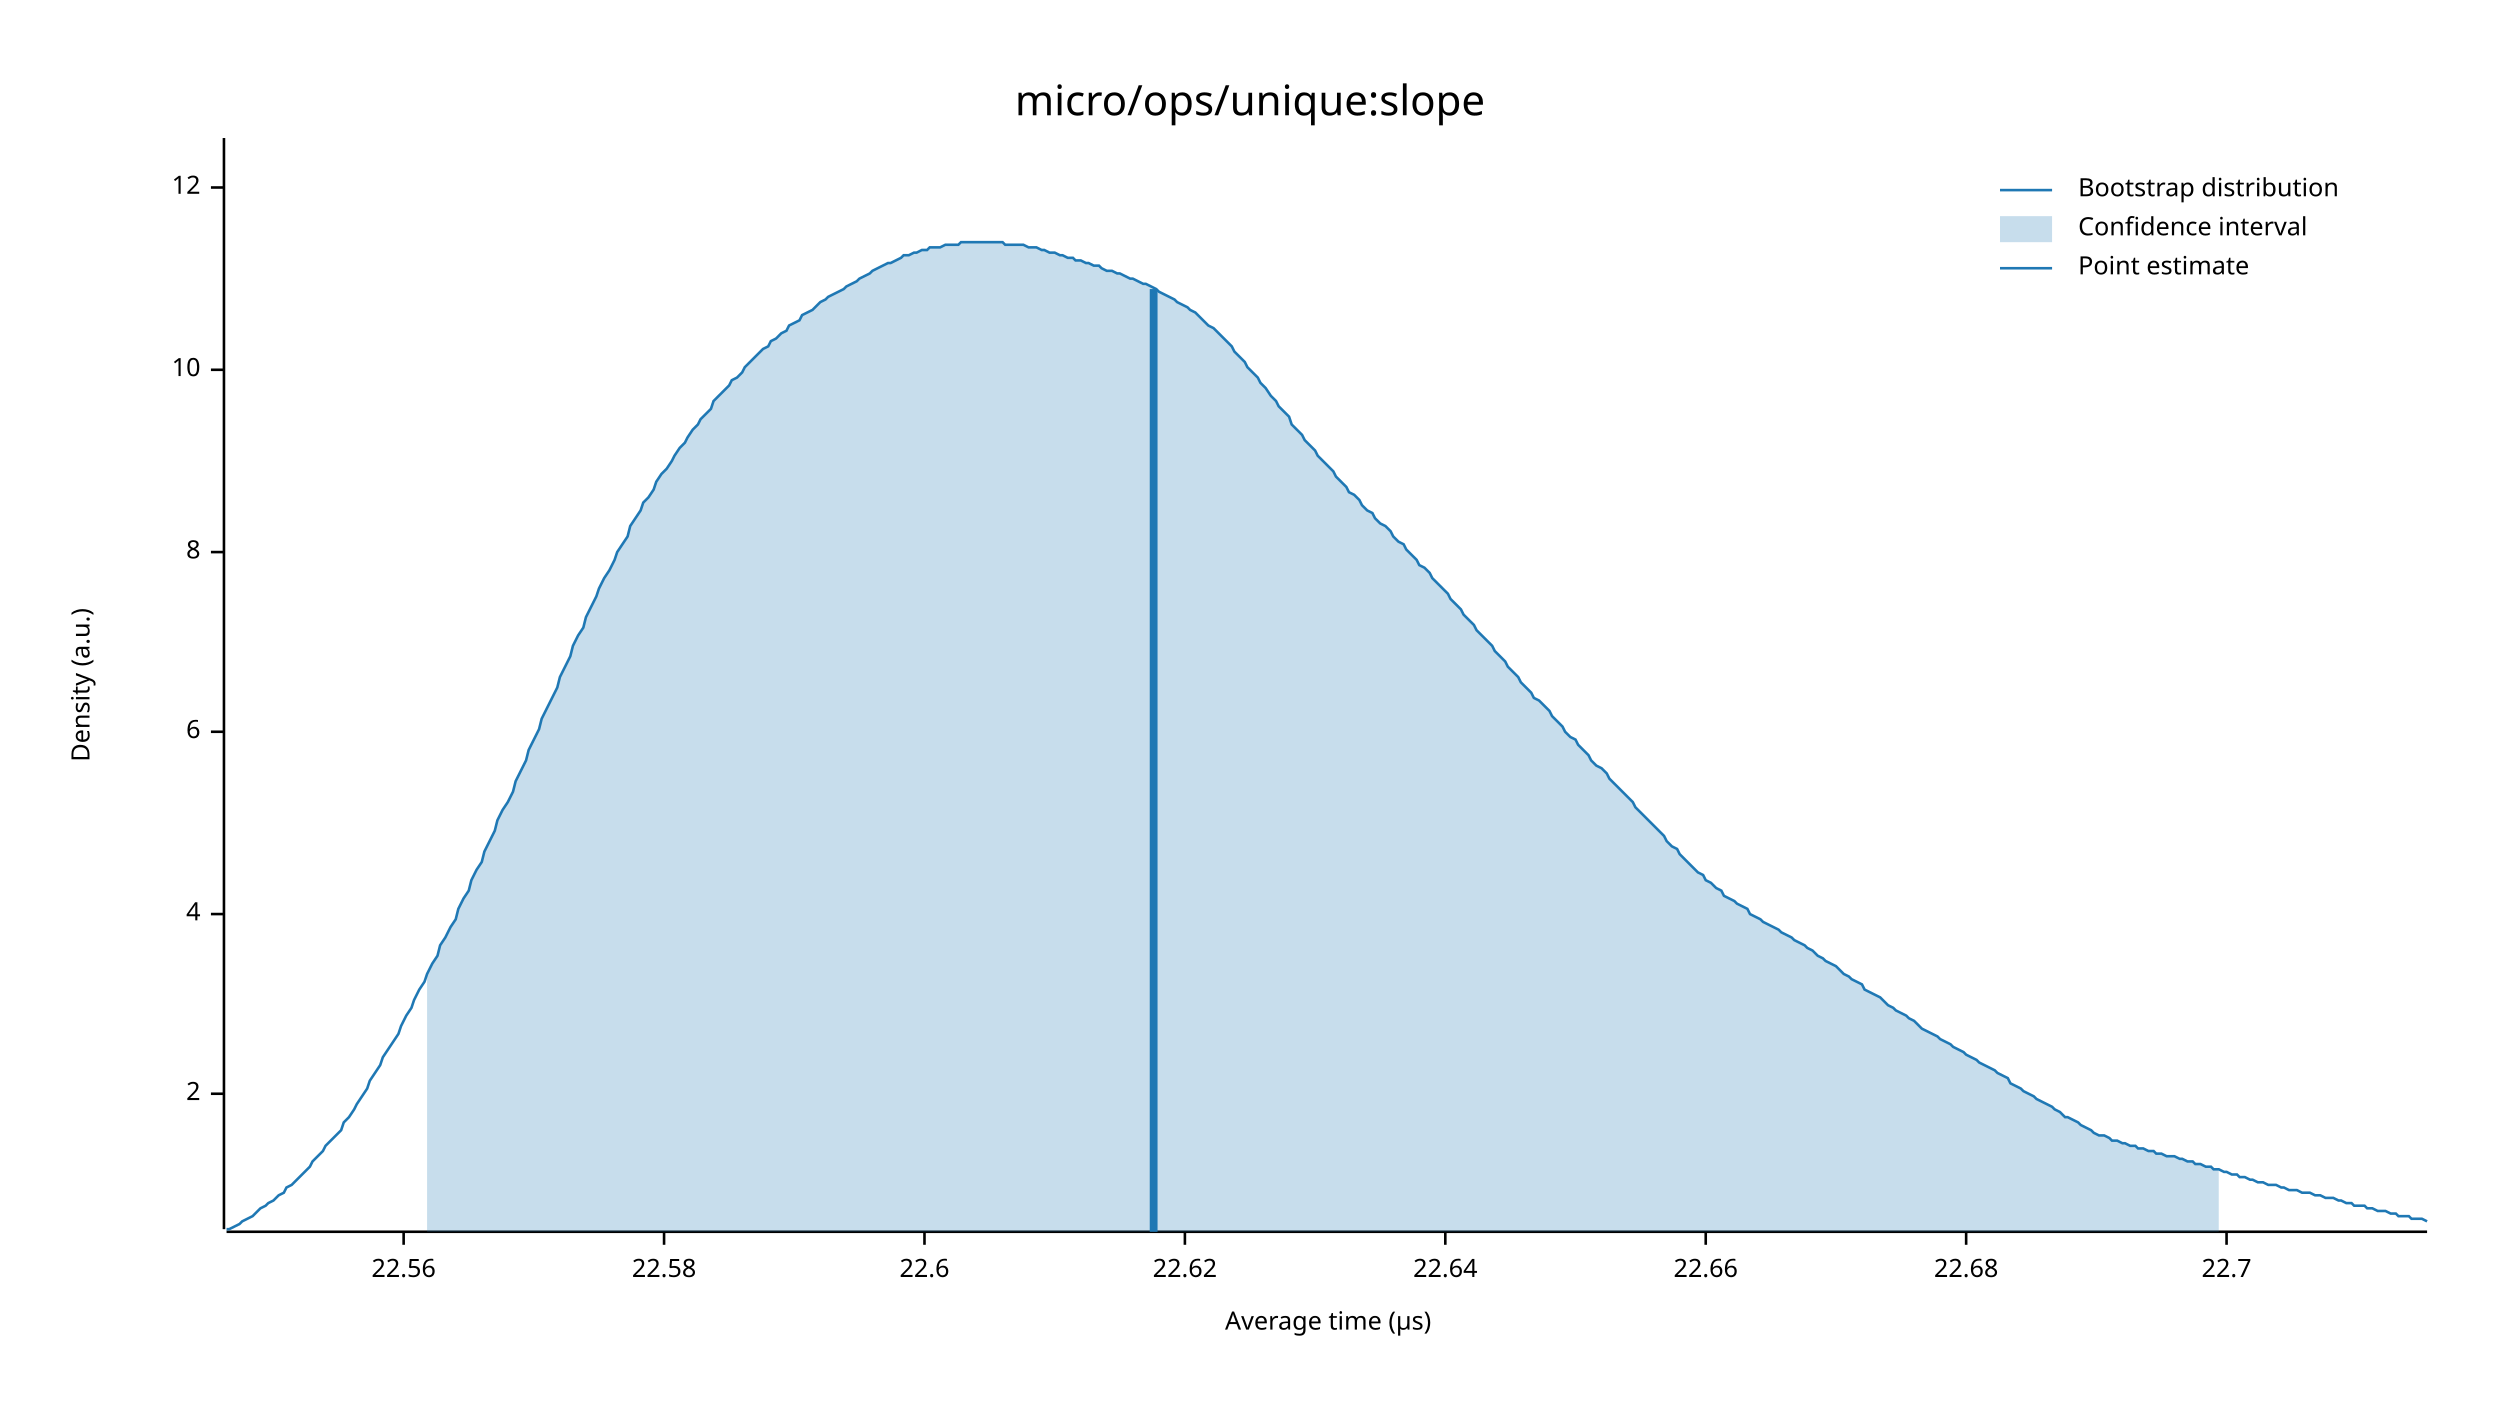
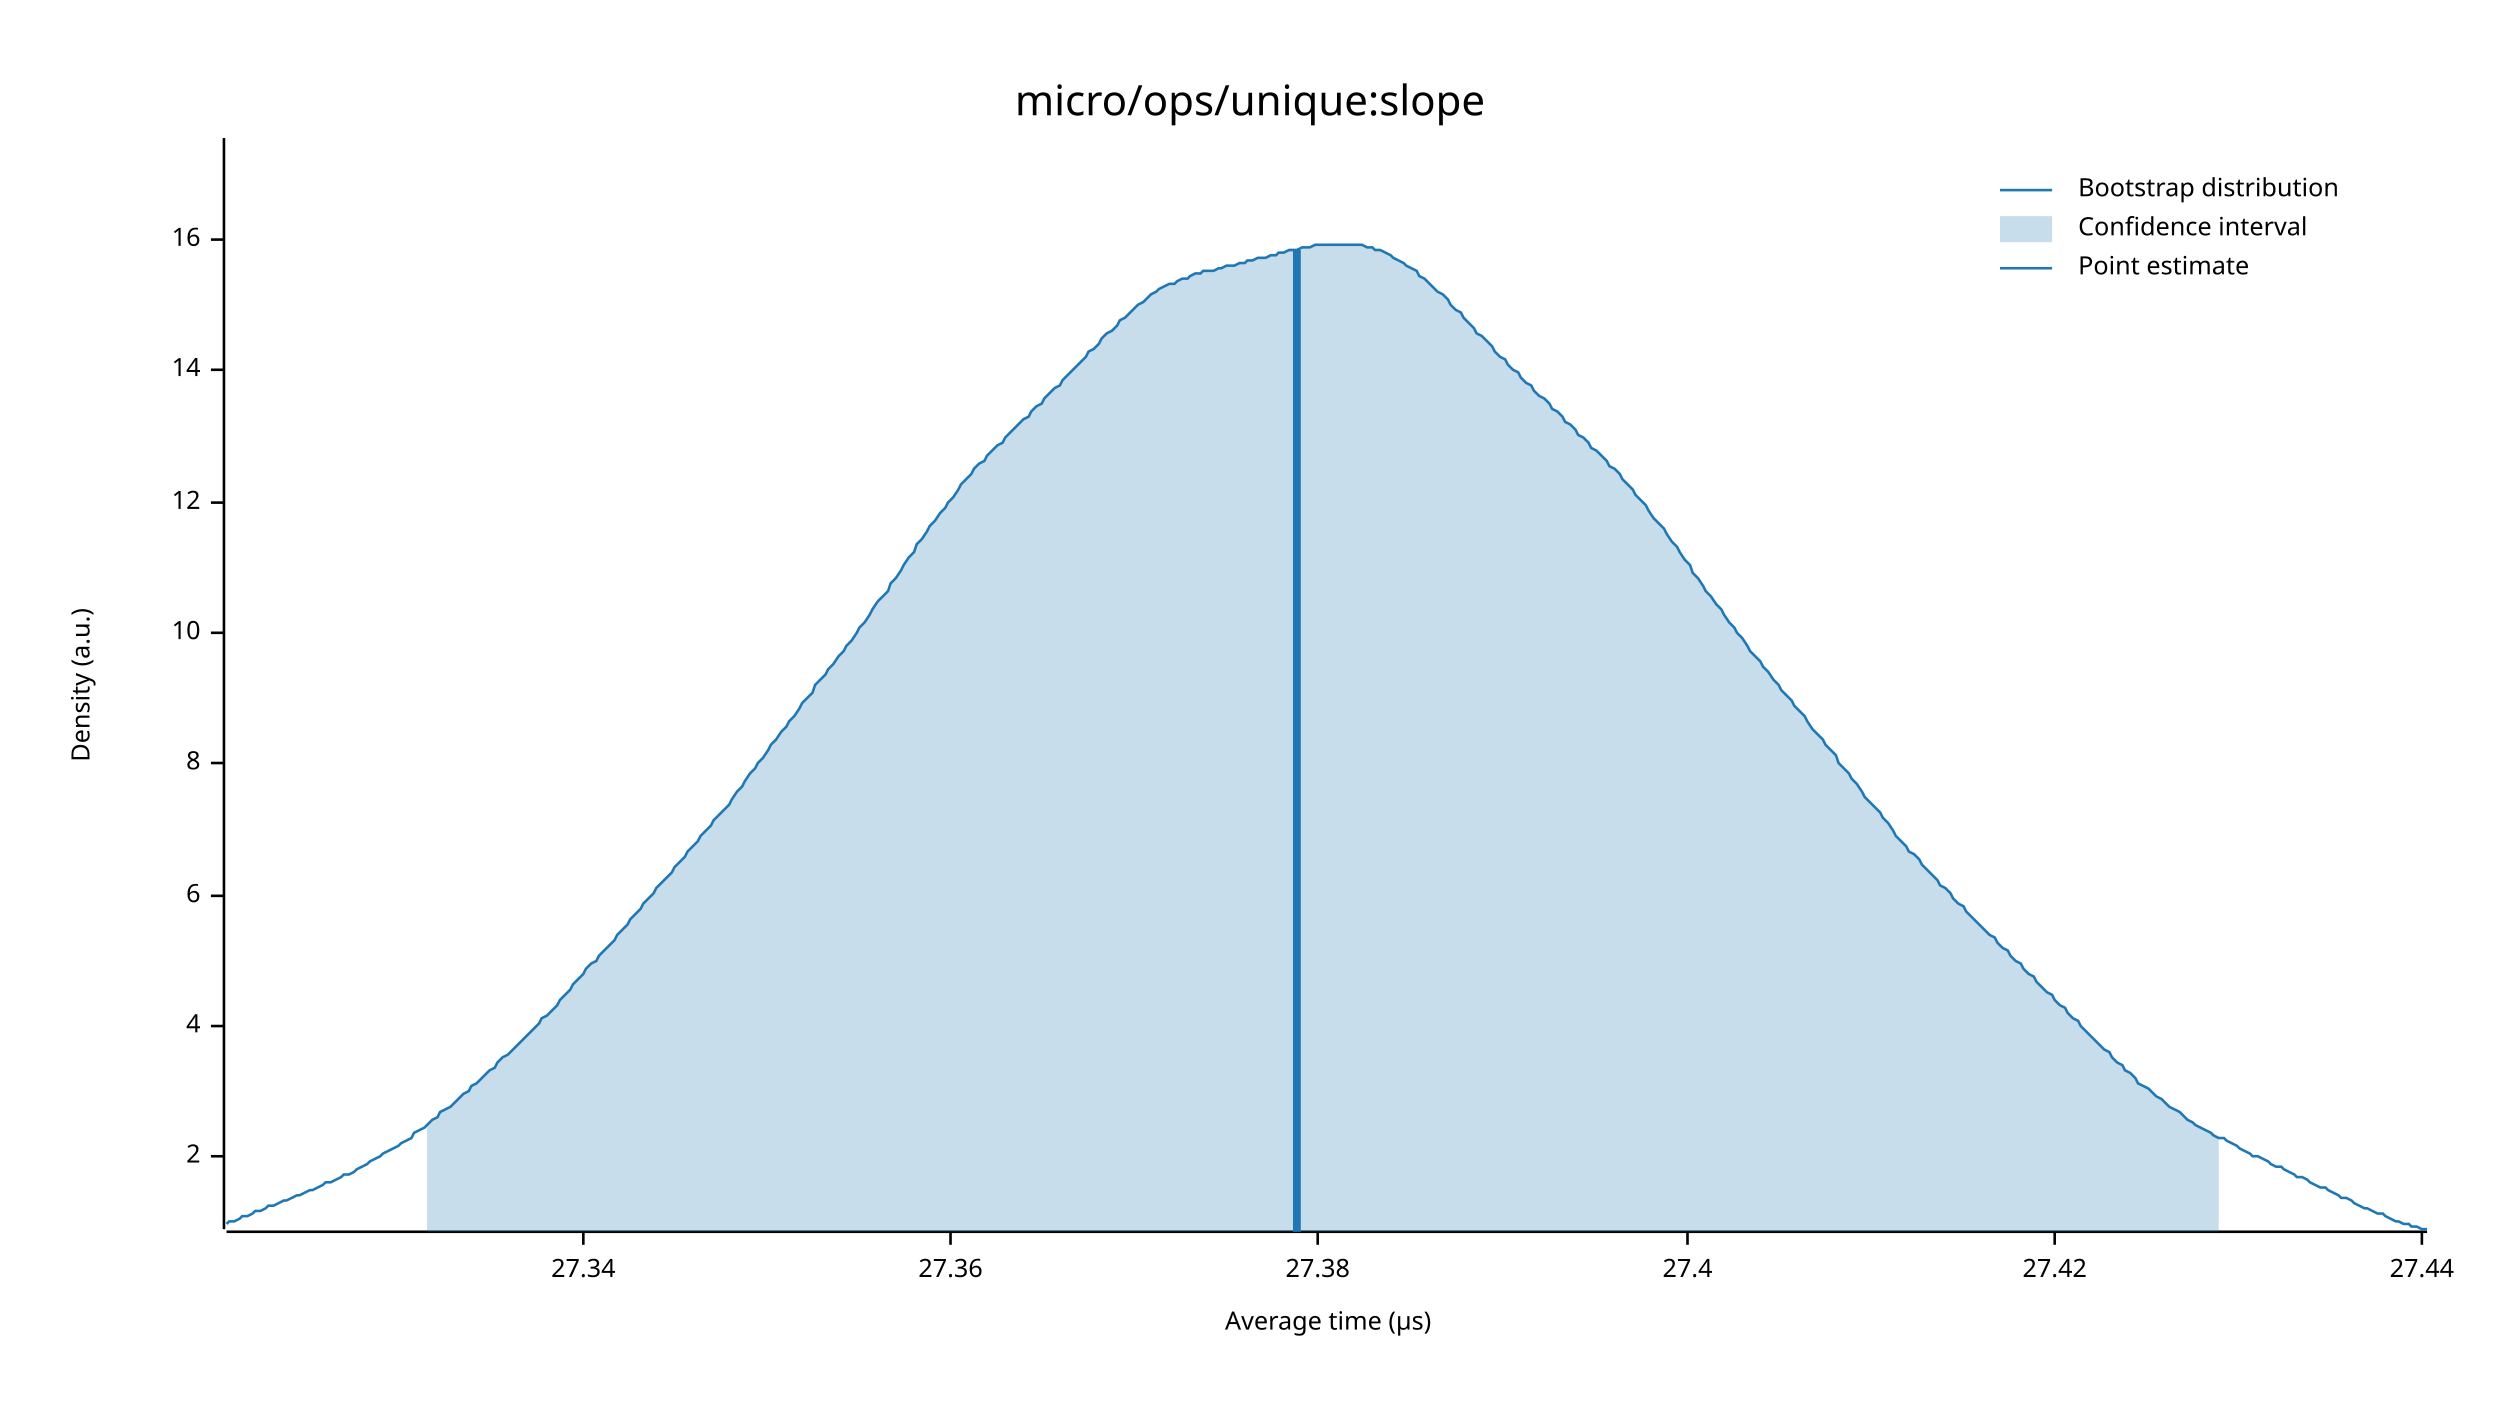
<svg xmlns="http://www.w3.org/2000/svg" width="960" height="540" viewBox="0 0 960 540">
  <text x="480" y="32" dy="0.76em" text-anchor="middle" font-family="sans-serif" font-size="16.129" opacity="1" fill="#000000">
micro/ops/unique:slope
</text>
  <text x="27" y="263" dy="0.76em" text-anchor="middle" font-family="sans-serif" font-size="9.677" opacity="1" fill="#000000" transform="rotate(270, 27, 263)">
Density (a.u.)
</text>
  <text x="510" y="513" dy="-0.5ex" text-anchor="middle" font-family="sans-serif" font-size="9.677" opacity="1" fill="#000000">
Average time (µs)
</text>
  <polyline fill="none" opacity="1" stroke="#000000" stroke-width="1" points="86,53 86,472 " />
-   <text x="77" y="420" dy="0.5ex" text-anchor="end" font-family="sans-serif" font-size="9.677" opacity="1" fill="#000000">
+   <text x="77" y="444" dy="0.5ex" text-anchor="end" font-family="sans-serif" font-size="9.677" opacity="1" fill="#000000">
2
</text>
-   <polyline fill="none" opacity="1" stroke="#000000" stroke-width="1" points="81,420 86,420 " />
-   <text x="77" y="351" dy="0.5ex" text-anchor="end" font-family="sans-serif" font-size="9.677" opacity="1" fill="#000000">
+   <polyline fill="none" opacity="1" stroke="#000000" stroke-width="1" points="81,444 86,444 " />
+   <text x="77" y="394" dy="0.5ex" text-anchor="end" font-family="sans-serif" font-size="9.677" opacity="1" fill="#000000">
4
</text>
-   <polyline fill="none" opacity="1" stroke="#000000" stroke-width="1" points="81,351 86,351 " />
-   <text x="77" y="281" dy="0.5ex" text-anchor="end" font-family="sans-serif" font-size="9.677" opacity="1" fill="#000000">
+   <polyline fill="none" opacity="1" stroke="#000000" stroke-width="1" points="81,394 86,394 " />
+   <text x="77" y="344" dy="0.5ex" text-anchor="end" font-family="sans-serif" font-size="9.677" opacity="1" fill="#000000">
6
</text>
-   <polyline fill="none" opacity="1" stroke="#000000" stroke-width="1" points="81,281 86,281 " />
-   <text x="77" y="212" dy="0.5ex" text-anchor="end" font-family="sans-serif" font-size="9.677" opacity="1" fill="#000000">
+   <polyline fill="none" opacity="1" stroke="#000000" stroke-width="1" points="81,344 86,344 " />
+   <text x="77" y="293" dy="0.5ex" text-anchor="end" font-family="sans-serif" font-size="9.677" opacity="1" fill="#000000">
8
</text>
-   <polyline fill="none" opacity="1" stroke="#000000" stroke-width="1" points="81,212 86,212 " />
-   <text x="77" y="142" dy="0.5ex" text-anchor="end" font-family="sans-serif" font-size="9.677" opacity="1" fill="#000000">
+   <polyline fill="none" opacity="1" stroke="#000000" stroke-width="1" points="81,293 86,293 " />
+   <text x="77" y="243" dy="0.5ex" text-anchor="end" font-family="sans-serif" font-size="9.677" opacity="1" fill="#000000">
10
</text>
-   <polyline fill="none" opacity="1" stroke="#000000" stroke-width="1" points="81,142 86,142 " />
-   <text x="77" y="72" dy="0.5ex" text-anchor="end" font-family="sans-serif" font-size="9.677" opacity="1" fill="#000000">
+   <polyline fill="none" opacity="1" stroke="#000000" stroke-width="1" points="81,243 86,243 " />
+   <text x="77" y="193" dy="0.5ex" text-anchor="end" font-family="sans-serif" font-size="9.677" opacity="1" fill="#000000">
12
</text>
-   <polyline fill="none" opacity="1" stroke="#000000" stroke-width="1" points="81,72 86,72 " />
+   <polyline fill="none" opacity="1" stroke="#000000" stroke-width="1" points="81,193 86,193 " />
+   <text x="77" y="142" dy="0.5ex" text-anchor="end" font-family="sans-serif" font-size="9.677" opacity="1" fill="#000000">
+ 14
+ </text>
+   <polyline fill="none" opacity="1" stroke="#000000" stroke-width="1" points="81,142 86,142 " />
+   <text x="77" y="92" dy="0.5ex" text-anchor="end" font-family="sans-serif" font-size="9.677" opacity="1" fill="#000000">
+ 16
+ </text>
+   <polyline fill="none" opacity="1" stroke="#000000" stroke-width="1" points="81,92 86,92 " />
  <polyline fill="none" opacity="1" stroke="#000000" stroke-width="1" points="87,473 932,473 " />
-   <text x="155" y="483" dy="0.76em" text-anchor="middle" font-family="sans-serif" font-size="9.677" opacity="1" fill="#000000">
- 22.56
+   <text x="224" y="483" dy="0.76em" text-anchor="middle" font-family="sans-serif" font-size="9.677" opacity="1" fill="#000000">
+ 27.34
</text>
-   <polyline fill="none" opacity="1" stroke="#000000" stroke-width="1" points="155,473 155,478 " />
-   <text x="255" y="483" dy="0.76em" text-anchor="middle" font-family="sans-serif" font-size="9.677" opacity="1" fill="#000000">
- 22.58
+   <polyline fill="none" opacity="1" stroke="#000000" stroke-width="1" points="224,473 224,478 " />
+   <text x="365" y="483" dy="0.76em" text-anchor="middle" font-family="sans-serif" font-size="9.677" opacity="1" fill="#000000">
+ 27.36
</text>
-   <polyline fill="none" opacity="1" stroke="#000000" stroke-width="1" points="255,473 255,478 " />
-   <text x="355" y="483" dy="0.76em" text-anchor="middle" font-family="sans-serif" font-size="9.677" opacity="1" fill="#000000">
- 22.6
+   <polyline fill="none" opacity="1" stroke="#000000" stroke-width="1" points="365,473 365,478 " />
+   <text x="506" y="483" dy="0.76em" text-anchor="middle" font-family="sans-serif" font-size="9.677" opacity="1" fill="#000000">
+ 27.38
</text>
-   <polyline fill="none" opacity="1" stroke="#000000" stroke-width="1" points="355,473 355,478 " />
-   <text x="455" y="483" dy="0.76em" text-anchor="middle" font-family="sans-serif" font-size="9.677" opacity="1" fill="#000000">
- 22.62
+   <polyline fill="none" opacity="1" stroke="#000000" stroke-width="1" points="506,473 506,478 " />
+   <text x="648" y="483" dy="0.76em" text-anchor="middle" font-family="sans-serif" font-size="9.677" opacity="1" fill="#000000">
+ 27.4
</text>
-   <polyline fill="none" opacity="1" stroke="#000000" stroke-width="1" points="455,473 455,478 " />
-   <text x="555" y="483" dy="0.76em" text-anchor="middle" font-family="sans-serif" font-size="9.677" opacity="1" fill="#000000">
- 22.64
+   <polyline fill="none" opacity="1" stroke="#000000" stroke-width="1" points="648,473 648,478 " />
+   <text x="789" y="483" dy="0.76em" text-anchor="middle" font-family="sans-serif" font-size="9.677" opacity="1" fill="#000000">
+ 27.42
</text>
-   <polyline fill="none" opacity="1" stroke="#000000" stroke-width="1" points="555,473 555,478 " />
-   <text x="655" y="483" dy="0.76em" text-anchor="middle" font-family="sans-serif" font-size="9.677" opacity="1" fill="#000000">
- 22.66
+   <polyline fill="none" opacity="1" stroke="#000000" stroke-width="1" points="789,473 789,478 " />
+   <text x="930" y="483" dy="0.76em" text-anchor="middle" font-family="sans-serif" font-size="9.677" opacity="1" fill="#000000">
+ 27.44
</text>
-   <polyline fill="none" opacity="1" stroke="#000000" stroke-width="1" points="655,473 655,478 " />
-   <text x="755" y="483" dy="0.76em" text-anchor="middle" font-family="sans-serif" font-size="9.677" opacity="1" fill="#000000">
- 22.68
- </text>
-   <polyline fill="none" opacity="1" stroke="#000000" stroke-width="1" points="755,473 755,478 " />
-   <text x="855" y="483" dy="0.76em" text-anchor="middle" font-family="sans-serif" font-size="9.677" opacity="1" fill="#000000">
- 22.7
- </text>
-   <polyline fill="none" opacity="1" stroke="#000000" stroke-width="1" points="855,473 855,478 " />
-   <polyline fill="none" opacity="1" stroke="#1F78B4" stroke-width="1" points="87,472 88,472 90,471 92,470 93,469 95,468 97,467 98,466 100,464 102,463 103,462 105,461 107,459 109,458 110,456 112,455 114,453 115,452 117,450 119,448 120,446 122,444 124,442 125,440 127,438 129,436 131,434 132,431 134,429 136,426 137,424 139,421 141,418 142,415 144,412 146,409 147,406 149,403 151,400 153,397 154,394 156,390 158,387 159,384 161,380 163,377 164,374 166,370 168,367 169,363 171,360 173,356 175,353 176,349 178,345 180,342 181,338 183,334 185,331 186,327 188,323 190,319 191,315 193,311 195,308 197,304 198,300 200,296 202,292 203,288 205,284 207,280 208,276 210,272 212,268 214,264 215,260 217,256 219,252 220,248 222,244 224,241 225,237 227,233 229,229 230,226 232,222 234,219 236,215 237,212 239,209 241,206 242,202 244,199 246,196 247,193 249,191 251,188 252,185 254,182 256,180 258,177 259,175 261,172 263,170 264,168 266,165 268,163 269,161 271,159 273,157 274,154 276,152 278,150 280,148 281,146 283,145 285,143 286,141 288,139 290,137 291,136 293,134 295,133 296,131 298,130 300,128 302,127 303,125 305,124 307,123 308,121 310,120 312,119 313,118 315,116 317,115 318,114 320,113 322,112 324,111 325,110 327,109 329,108 330,107 332,106 334,105 335,104 337,103 339,102 341,101 342,101 344,100 346,99 347,98 349,98 351,97 352,97 354,96 356,96 357,95 359,95 361,95 363,94 364,94 366,94 368,94 369,93 371,93 373,93 374,93 376,93 378,93 379,93 381,93 383,93 385,93 386,94 388,94 390,94 391,94 393,94 395,95 396,95 398,95 400,96 401,96 403,97 405,97 407,98 408,98 410,99 412,99 413,100 415,100 417,101 418,101 420,102 422,102 423,103 425,104 427,104 429,105 430,105 432,106 434,107 435,107 437,108 439,109 440,109 442,110 444,111 445,112 447,113 449,114 451,115 452,116 454,117 456,118 457,119 459,120 461,122 462,123 464,125 466,126 468,128 469,129 471,131 473,133 474,135 476,137 478,139 479,141 481,143 483,145 484,147 486,149 488,152 490,154 491,156 493,158 495,160 496,163 498,165 500,167 501,169 503,171 505,173 506,175 508,177 510,179 512,181 513,183 515,185 517,187 518,189 520,190 522,192 523,194 525,196 527,197 528,199 530,201 532,202 534,204 535,206 537,208 539,209 540,211 542,213 544,215 545,217 547,218 549,220 550,222 552,224 554,226 556,228 557,230 559,232 561,234 562,236 564,238 566,240 567,242 569,244 571,246 573,248 574,250 576,252 578,254 579,256 581,258 583,260 584,262 586,264 588,266 589,268 591,269 593,271 595,273 596,275 598,277 600,279 601,281 603,283 605,284 606,286 608,288 610,290 611,292 613,294 615,295 617,297 618,299 620,301 622,303 623,304 625,306 627,308 628,310 630,312 632,314 633,315 635,317 637,319 639,321 640,323 642,325 644,326 645,328 647,330 649,332 650,333 652,335 654,336 655,338 657,339 659,341 661,342 662,344 664,345 666,346 667,347 669,348 671,349 672,351 674,352 676,353 677,354 679,355 681,356 683,357 684,358 686,359 688,360 689,361 691,362 693,363 694,364 696,365 698,367 700,368 701,369 703,370 705,371 706,372 708,374 710,375 711,376 713,377 715,378 716,380 718,381 720,382 722,383 723,384 725,386 727,387 728,388 730,389 732,390 733,391 735,392 737,394 738,395 740,396 742,397 744,398 745,399 747,400 749,401 750,402 752,403 754,404 755,405 757,406 759,407 760,408 762,409 764,410 766,411 767,412 769,413 771,414 772,416 774,417 776,418 777,419 779,420 781,421 782,422 784,423 786,424 788,425 789,426 791,427 793,429 794,429 796,430 798,431 799,432 801,433 803,434 804,435 806,436 808,436 810,437 811,438 813,438 815,439 816,439 818,440 820,440 821,441 823,441 825,442 827,442 828,443 830,443 832,444 833,444 835,444 837,445 838,445 840,446 842,446 843,447 845,447 847,448 849,448 850,449 852,449 854,450 855,450 857,451 859,451 860,452 862,452 864,453 865,453 867,454 869,454 871,455 872,455 874,455 876,456 877,456 879,457 881,457 882,457 884,458 886,458 887,458 889,459 891,459 893,460 894,460 896,460 898,461 899,461 901,462 903,462 904,463 906,463 908,463 909,464 911,464 913,465 915,465 916,465 918,466 920,466 921,467 923,467 925,467 926,468 928,468 930,468 932,469 " />
-   <polygon opacity="0.25" fill="#1F78B4" points="164,374 166,370 168,367 169,363 171,360 173,356 175,353 176,349 178,345 180,342 181,338 183,334 185,331 186,327 188,323 190,319 191,315 193,311 195,308 197,304 198,300 200,296 202,292 203,288 205,284 207,280 208,276 210,272 212,268 214,264 215,260 217,256 219,252 220,248 222,244 224,241 225,237 227,233 229,229 230,226 232,222 234,219 236,215 237,212 239,209 241,206 242,202 244,199 246,196 247,193 249,191 251,188 252,185 254,182 256,180 258,177 259,175 261,172 263,170 264,168 266,165 268,163 269,161 271,159 273,157 274,154 276,152 278,150 280,148 281,146 283,145 285,143 286,141 288,139 290,137 291,136 293,134 295,133 296,131 298,130 300,128 302,127 303,125 305,124 307,123 308,121 310,120 312,119 313,118 315,116 317,115 318,114 320,113 322,112 324,111 325,110 327,109 329,108 330,107 332,106 334,105 335,104 337,103 339,102 341,101 342,101 344,100 346,99 347,98 349,98 351,97 352,97 354,96 356,96 357,95 359,95 361,95 363,94 364,94 366,94 368,94 369,93 371,93 373,93 374,93 376,93 378,93 379,93 381,93 383,93 385,93 386,94 388,94 390,94 391,94 393,94 395,95 396,95 398,95 400,96 401,96 403,97 405,97 407,98 408,98 410,99 412,99 413,100 415,100 417,101 418,101 420,102 422,102 423,103 425,104 427,104 429,105 430,105 432,106 434,107 435,107 437,108 439,109 440,109 442,110 444,111 445,112 447,113 449,114 451,115 452,116 454,117 456,118 457,119 459,120 461,122 462,123 464,125 466,126 468,128 469,129 471,131 473,133 474,135 476,137 478,139 479,141 481,143 483,145 484,147 486,149 488,152 490,154 491,156 493,158 495,160 496,163 498,165 500,167 501,169 503,171 505,173 506,175 508,177 510,179 512,181 513,183 515,185 517,187 518,189 520,190 522,192 523,194 525,196 527,197 528,199 530,201 532,202 534,204 535,206 537,208 539,209 540,211 542,213 544,215 545,217 547,218 549,220 550,222 552,224 554,226 556,228 557,230 559,232 561,234 562,236 564,238 566,240 567,242 569,244 571,246 573,248 574,250 576,252 578,254 579,256 581,258 583,260 584,262 586,264 588,266 589,268 591,269 593,271 595,273 596,275 598,277 600,279 601,281 603,283 605,284 606,286 608,288 610,290 611,292 613,294 615,295 617,297 618,299 620,301 622,303 623,304 625,306 627,308 628,310 630,312 632,314 633,315 635,317 637,319 639,321 640,323 642,325 644,326 645,328 647,330 649,332 650,333 652,335 654,336 655,338 657,339 659,341 661,342 662,344 664,345 666,346 667,347 669,348 671,349 672,351 674,352 676,353 677,354 679,355 681,356 683,357 684,358 686,359 688,360 689,361 691,362 693,363 694,364 696,365 698,367 700,368 701,369 703,370 705,371 706,372 708,374 710,375 711,376 713,377 715,378 716,380 718,381 720,382 722,383 723,384 725,386 727,387 728,388 730,389 732,390 733,391 735,392 737,394 738,395 740,396 742,397 744,398 745,399 747,400 749,401 750,402 752,403 754,404 755,405 757,406 759,407 760,408 762,409 764,410 766,411 767,412 769,413 771,414 772,416 774,417 776,418 777,419 779,420 781,421 782,422 784,423 786,424 788,425 789,426 791,427 793,429 794,429 796,430 798,431 799,432 801,433 803,434 804,435 806,436 808,436 810,437 811,438 813,438 815,439 816,439 818,440 820,440 821,441 823,441 825,442 827,442 828,443 830,443 832,444 833,444 835,444 837,445 838,445 840,446 842,446 843,447 845,447 847,448 849,448 850,449 852,449 852,473 164,473 " />
-   <polyline fill="none" opacity="1" stroke="#1F78B4" stroke-width="3" points="443,473 443,111 " />
+   <polyline fill="none" opacity="1" stroke="#000000" stroke-width="1" points="930,473 930,478 " />
+   <polyline fill="none" opacity="1" stroke="#1F78B4" stroke-width="1" points="87,470 88,469 90,469 92,468 93,467 95,467 97,466 98,465 100,465 102,464 103,463 105,463 107,462 109,461 110,461 112,460 114,459 115,459 117,458 119,457 120,457 122,456 124,455 125,454 127,454 129,453 131,452 132,451 134,451 136,450 137,449 139,448 141,447 142,446 144,445 146,444 147,443 149,442 151,441 153,440 154,439 156,438 158,437 159,435 161,434 163,433 164,432 166,430 168,429 169,427 171,426 173,425 175,423 176,422 178,420 180,419 181,417 183,416 185,414 186,413 188,411 190,410 191,408 193,406 195,405 197,403 198,402 200,400 202,398 203,397 205,395 207,393 208,391 210,390 212,388 214,386 215,384 217,382 219,380 220,378 222,376 224,374 225,372 227,370 229,369 230,367 232,365 234,363 236,361 237,359 239,357 241,355 242,353 244,351 246,349 247,347 249,345 251,343 252,341 254,339 256,337 258,335 259,333 261,331 263,329 264,327 266,325 268,323 269,321 271,319 273,317 274,315 276,313 278,311 280,309 281,307 283,304 285,302 286,300 288,297 290,295 291,293 293,291 295,288 296,286 298,284 300,281 302,279 303,277 305,275 307,272 308,270 310,268 312,266 313,263 315,261 317,259 318,257 320,255 322,252 324,250 325,248 327,246 329,243 330,241 332,239 334,236 335,234 337,231 339,229 341,227 342,224 344,222 346,219 347,217 349,214 351,212 352,209 354,207 356,204 357,202 359,200 361,197 363,195 364,193 366,191 368,188 369,186 371,184 373,182 374,180 376,178 378,177 379,175 381,173 383,171 385,170 386,168 388,166 390,164 391,163 393,161 395,160 396,158 398,156 400,155 401,153 403,151 405,149 407,148 408,146 410,144 412,142 413,141 415,139 417,137 418,135 420,134 422,132 423,130 425,128 427,127 429,125 430,123 432,122 434,120 435,119 437,117 439,116 440,115 442,113 444,112 445,111 447,110 449,109 451,109 452,108 454,107 456,107 457,106 459,105 461,105 462,104 464,104 466,104 468,103 469,103 471,102 473,102 474,102 476,101 478,101 479,100 481,100 483,99 484,99 486,99 488,98 490,98 491,97 493,97 495,96 496,96 498,96 500,95 501,95 503,95 505,94 506,94 508,94 510,94 512,94 513,94 515,94 517,94 518,94 520,94 522,94 523,94 525,95 527,95 528,96 530,96 532,97 534,98 535,99 537,100 539,101 540,102 542,103 544,104 545,106 547,107 549,109 550,110 552,112 554,113 556,115 557,117 559,119 561,120 562,122 564,124 566,126 567,128 569,129 571,131 573,133 574,135 576,137 578,138 579,140 581,142 583,143 584,145 586,147 588,148 589,150 591,152 593,153 595,155 596,157 598,158 600,160 601,162 603,163 605,165 606,167 608,168 610,170 611,172 613,173 615,175 617,177 618,179 620,180 622,182 623,184 625,186 627,188 628,190 630,192 632,194 633,196 635,199 637,201 639,203 640,205 642,208 644,210 645,212 647,215 649,217 650,220 652,222 654,225 655,227 657,229 659,232 661,234 662,236 664,239 666,241 667,243 669,245 671,248 672,250 674,252 676,254 677,256 679,258 681,261 683,263 684,265 686,267 688,269 689,271 691,273 693,275 694,277 696,280 698,282 700,284 701,286 703,288 705,290 706,293 708,295 710,297 711,299 713,301 715,304 716,306 718,308 720,310 722,312 723,314 725,316 727,319 728,321 730,323 732,325 733,327 735,328 737,330 738,332 740,334 742,336 744,338 745,340 747,341 749,343 750,345 752,347 754,348 755,350 757,352 759,354 760,355 762,357 764,359 766,360 767,362 769,364 771,365 772,367 774,369 776,370 777,372 779,374 781,375 782,377 784,379 786,381 788,382 789,384 791,386 793,387 794,389 796,391 798,392 799,394 801,396 803,398 804,399 806,401 808,403 810,404 811,406 813,408 815,409 816,411 818,412 820,414 821,416 823,417 825,418 827,420 828,421 830,422 832,424 833,425 835,426 837,427 838,428 840,430 842,431 843,432 845,433 847,434 849,435 850,436 852,437 854,437 855,438 857,439 859,440 860,441 862,442 864,443 865,444 867,444 869,445 871,446 872,447 874,448 876,448 877,449 879,450 881,451 882,452 884,452 886,453 887,454 889,455 891,456 893,456 894,457 896,458 898,459 899,460 901,460 903,461 904,462 906,463 908,464 909,464 911,465 913,466 915,466 916,467 918,468 920,469 921,469 923,470 925,470 926,471 928,471 930,472 932,472 " />
+   <polygon opacity="0.25" fill="#1F78B4" points="164,432 166,430 168,429 169,427 171,426 173,425 175,423 176,422 178,420 180,419 181,417 183,416 185,414 186,413 188,411 190,410 191,408 193,406 195,405 197,403 198,402 200,400 202,398 203,397 205,395 207,393 208,391 210,390 212,388 214,386 215,384 217,382 219,380 220,378 222,376 224,374 225,372 227,370 229,369 230,367 232,365 234,363 236,361 237,359 239,357 241,355 242,353 244,351 246,349 247,347 249,345 251,343 252,341 254,339 256,337 258,335 259,333 261,331 263,329 264,327 266,325 268,323 269,321 271,319 273,317 274,315 276,313 278,311 280,309 281,307 283,304 285,302 286,300 288,297 290,295 291,293 293,291 295,288 296,286 298,284 300,281 302,279 303,277 305,275 307,272 308,270 310,268 312,266 313,263 315,261 317,259 318,257 320,255 322,252 324,250 325,248 327,246 329,243 330,241 332,239 334,236 335,234 337,231 339,229 341,227 342,224 344,222 346,219 347,217 349,214 351,212 352,209 354,207 356,204 357,202 359,200 361,197 363,195 364,193 366,191 368,188 369,186 371,184 373,182 374,180 376,178 378,177 379,175 381,173 383,171 385,170 386,168 388,166 390,164 391,163 393,161 395,160 396,158 398,156 400,155 401,153 403,151 405,149 407,148 408,146 410,144 412,142 413,141 415,139 417,137 418,135 420,134 422,132 423,130 425,128 427,127 429,125 430,123 432,122 434,120 435,119 437,117 439,116 440,115 442,113 444,112 445,111 447,110 449,109 451,109 452,108 454,107 456,107 457,106 459,105 461,105 462,104 464,104 466,104 468,103 469,103 471,102 473,102 474,102 476,101 478,101 479,100 481,100 483,99 484,99 486,99 488,98 490,98 491,97 493,97 495,96 496,96 498,96 500,95 501,95 503,95 505,94 506,94 508,94 510,94 512,94 513,94 515,94 517,94 518,94 520,94 522,94 523,94 525,95 527,95 528,96 530,96 532,97 534,98 535,99 537,100 539,101 540,102 542,103 544,104 545,106 547,107 549,109 550,110 552,112 554,113 556,115 557,117 559,119 561,120 562,122 564,124 566,126 567,128 569,129 571,131 573,133 574,135 576,137 578,138 579,140 581,142 583,143 584,145 586,147 588,148 589,150 591,152 593,153 595,155 596,157 598,158 600,160 601,162 603,163 605,165 606,167 608,168 610,170 611,172 613,173 615,175 617,177 618,179 620,180 622,182 623,184 625,186 627,188 628,190 630,192 632,194 633,196 635,199 637,201 639,203 640,205 642,208 644,210 645,212 647,215 649,217 650,220 652,222 654,225 655,227 657,229 659,232 661,234 662,236 664,239 666,241 667,243 669,245 671,248 672,250 674,252 676,254 677,256 679,258 681,261 683,263 684,265 686,267 688,269 689,271 691,273 693,275 694,277 696,280 698,282 700,284 701,286 703,288 705,290 706,293 708,295 710,297 711,299 713,301 715,304 716,306 718,308 720,310 722,312 723,314 725,316 727,319 728,321 730,323 732,325 733,327 735,328 737,330 738,332 740,334 742,336 744,338 745,340 747,341 749,343 750,345 752,347 754,348 755,350 757,352 759,354 760,355 762,357 764,359 766,360 767,362 769,364 771,365 772,367 774,369 776,370 777,372 779,374 781,375 782,377 784,379 786,381 788,382 789,384 791,386 793,387 794,389 796,391 798,392 799,394 801,396 803,398 804,399 806,401 808,403 810,404 811,406 813,408 815,409 816,411 818,412 820,414 821,416 823,417 825,418 827,420 828,421 830,422 832,424 833,425 835,426 837,427 838,428 840,430 842,431 843,432 845,433 847,434 849,435 850,436 852,437 852,473 164,473 " />
+   <polyline fill="none" opacity="1" stroke="#1F78B4" stroke-width="3" points="498,473 498,96 " />
  <text x="798" y="68" dy="0.76em" text-anchor="start" font-family="sans-serif" font-size="9.677" opacity="1" fill="#000000">
Bootstrap distribution
</text>
  <text x="798" y="83" dy="0.76em" text-anchor="start" font-family="sans-serif" font-size="9.677" opacity="1" fill="#000000">
Confidence interval
</text>
  <text x="798" y="98" dy="0.76em" text-anchor="start" font-family="sans-serif" font-size="9.677" opacity="1" fill="#000000">
Point estimate
</text>
  <polyline fill="none" opacity="1" stroke="#1F78B4" stroke-width="1" points="768,73 788,73 " />
  <rect x="768" y="83" width="20" height="10" opacity="0.25" fill="#1F78B4" stroke="none" />
  <polyline fill="none" opacity="1" stroke="#1F78B4" stroke-width="1" points="768,103 788,103 " />
</svg>
